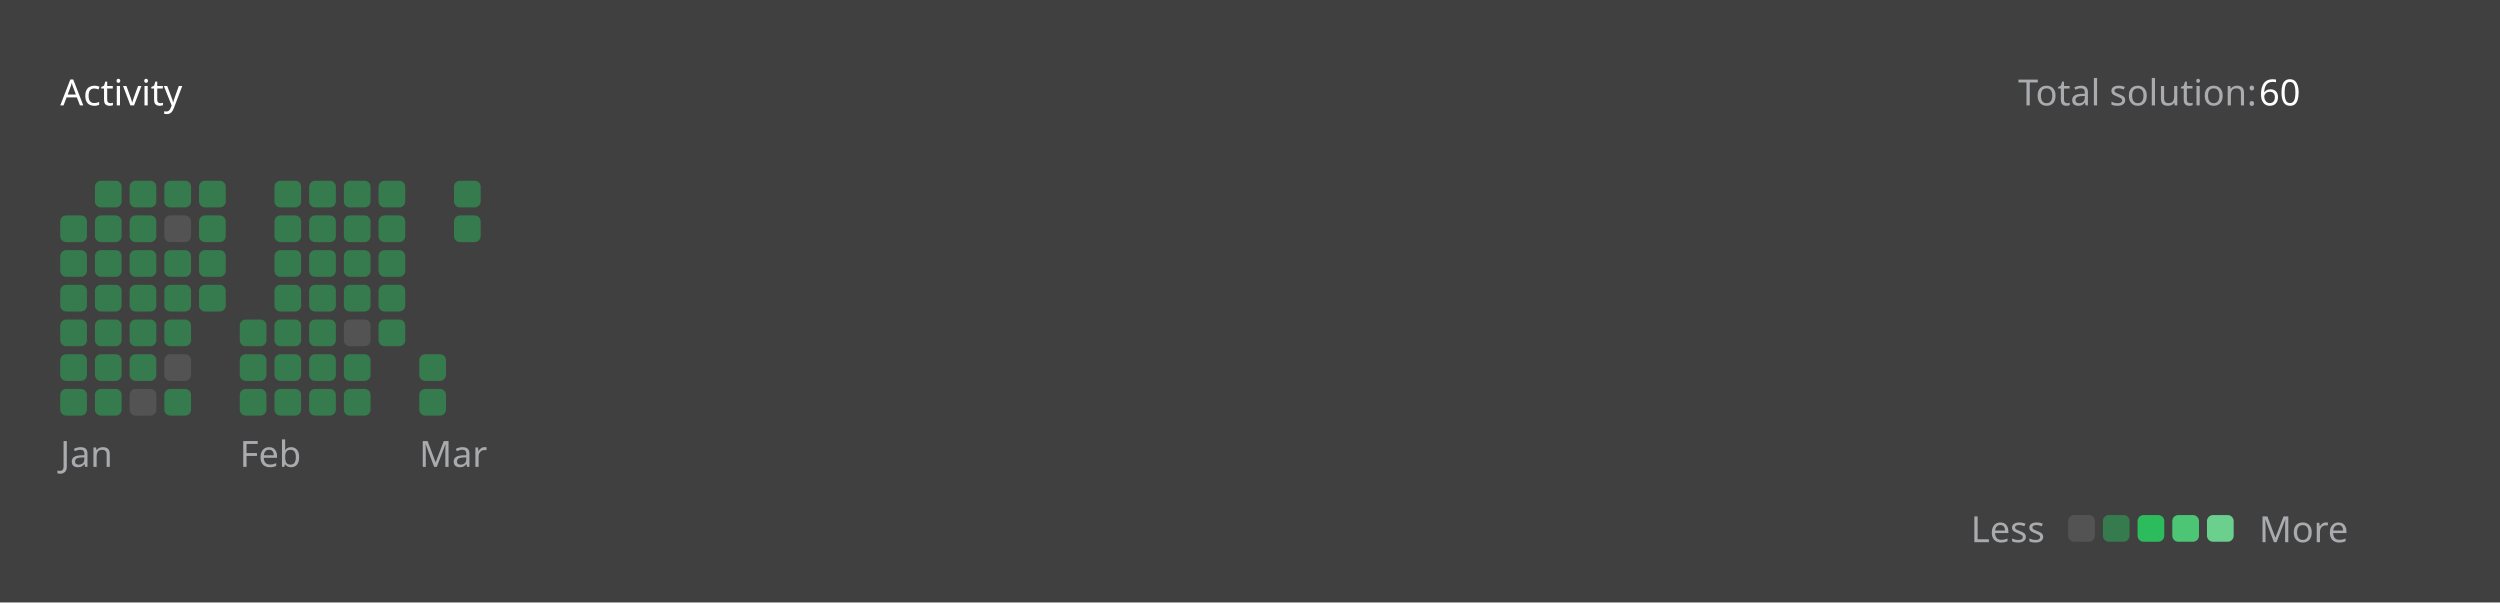
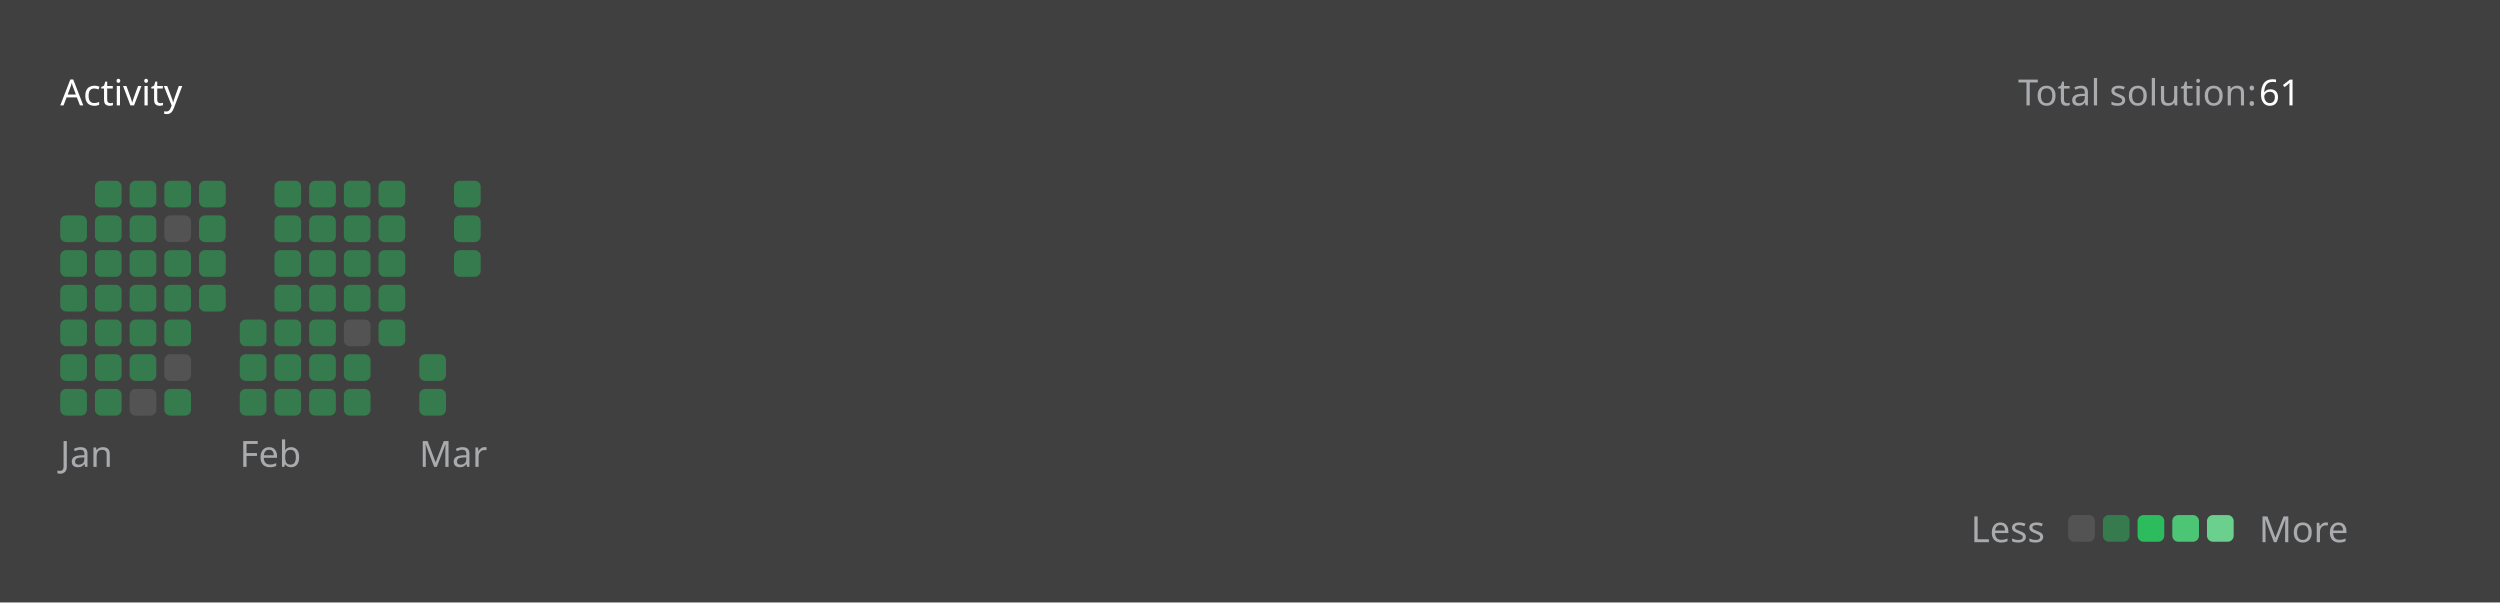
<svg xmlns="http://www.w3.org/2000/svg" version="1.1" height="200" width="830" viewBox="0 0 830 200">
  <style>*{font-family: "Segoe UI", Tahoma, Geneva, Verdana, sans-serif;}</style>
  <style>.title{font-weight: 500;font-size: 1rem;}</style>
  <style>.rotate-90{transform: rotate(-90deg);transform-origin: center;transform-box: fill-box;}</style>
  <style>.state{font-size: .75rem;}</style>
  <style>.light{color: #ffffff;fill: #ffffff;}</style>
  <style>.light-gray{color: #eff2f699;fill: #eff2f699;}</style>
  <style>.dark-gray{color: #ebebf54d;fill: #ebebf54d;}</style>
  <style>.gray{color: #747474;fill: #747474;}</style>
  <style>.orange{color: #ffa116;fill: #ffa116;}</style>
  <style>.background{color: #404040;fill: #404040;}</style>
  <style>.level-1-block{fill: #ffffff1a;}</style>
  <style>.level-2-block{fill: #2cb55d80;}</style>
  <style>.level-3-block{fill: #2cbb5dff;}</style>
  <style>.level-4-block{fill: #4cc575ff;}</style>
  <style>.level-5-block{fill: #6bcf8eff;}</style>
  <rect fill="#404040" x="0" y="0" width="830" height="200" rx="0.5rem" />
  <g text-anchor="start" text-decoration="1" class="title">
    <text x="20" y="35">
      <tspan class="light">Activity</tspan>
      <tspan class="orange" />
    </text>
  </g>
  <g class="state">
    <text x="670" y="35" class="light-gray"> Total solution: </text>
-     <text x="750" y="35" class="light"> 60 </text>
+     <text x="750" y="35" class="light"> 61 </text>
    <text x="678.88" y="180" class="light-gray" text-anchor="end">Less</text>
    <rect x="686.64" y="171" width="8.86" height="8.86" rx="2" ry="2" class="level-1-block" />
    <rect x="698.16" y="171" width="8.86" height="8.86" rx="2" ry="2" class="level-2-block" />
    <rect x="709.68" y="171" width="8.86" height="8.86" rx="2" ry="2" class="level-3-block" />
    <rect x="721.2" y="171" width="8.86" height="8.86" rx="2" ry="2" class="level-4-block" />
    <rect x="732.72" y="171" width="8.86" height="8.86" rx="2" ry="2" class="level-5-block" />
    <text x="750" y="180" class="light-gray">More</text>
  </g>
  <g x="20" y="60">
    <g x="20" y="60">
      <g x="20.0" y="60">
        <rect x="20.0" y="71.52" width="8.86" height="8.86" rx="2" ry="2" class="level-2-block" />
        <rect x="20.0" y="83.04" width="8.86" height="8.86" rx="2" ry="2" class="level-2-block" />
        <rect x="20.0" y="94.56" width="8.86" height="8.86" rx="2" ry="2" class="level-2-block" />
        <rect x="20.0" y="106.08" width="8.86" height="8.86" rx="2" ry="2" class="level-2-block" />
        <rect x="20.0" y="117.6" width="8.86" height="8.86" rx="2" ry="2" class="level-2-block" />
        <rect x="20.0" y="129.12" width="8.86" height="8.86" rx="2" ry="2" class="level-2-block" />
      </g>
      <g x="31.52" y="60">
        <rect x="31.52" y="60.0" width="8.86" height="8.86" rx="2" ry="2" class="level-2-block" />
        <rect x="31.52" y="71.52" width="8.86" height="8.86" rx="2" ry="2" class="level-2-block" />
        <rect x="31.52" y="83.04" width="8.86" height="8.86" rx="2" ry="2" class="level-2-block" />
        <rect x="31.52" y="94.56" width="8.86" height="8.86" rx="2" ry="2" class="level-2-block" />
        <rect x="31.52" y="106.08" width="8.86" height="8.86" rx="2" ry="2" class="level-2-block" />
        <rect x="31.52" y="117.6" width="8.86" height="8.86" rx="2" ry="2" class="level-2-block" />
        <rect x="31.52" y="129.12" width="8.86" height="8.86" rx="2" ry="2" class="level-2-block" />
      </g>
      <g x="43.04" y="60">
        <rect x="43.04" y="60.0" width="8.86" height="8.86" rx="2" ry="2" class="level-2-block" />
        <rect x="43.04" y="71.52" width="8.86" height="8.86" rx="2" ry="2" class="level-2-block" />
        <rect x="43.04" y="83.04" width="8.86" height="8.86" rx="2" ry="2" class="level-2-block" />
        <rect x="43.04" y="94.56" width="8.86" height="8.86" rx="2" ry="2" class="level-2-block" />
        <rect x="43.04" y="106.08" width="8.86" height="8.86" rx="2" ry="2" class="level-2-block" />
        <rect x="43.04" y="117.6" width="8.86" height="8.86" rx="2" ry="2" class="level-2-block" />
        <rect x="43.04" y="129.12" width="8.86" height="8.86" rx="2" ry="2" class="level-1-block" />
      </g>
      <g x="54.56" y="60">
        <rect x="54.56" y="60.0" width="8.86" height="8.86" rx="2" ry="2" class="level-2-block" />
        <rect x="54.56" y="71.52" width="8.86" height="8.86" rx="2" ry="2" class="level-1-block" />
        <rect x="54.56" y="83.04" width="8.86" height="8.86" rx="2" ry="2" class="level-2-block" />
        <rect x="54.56" y="94.56" width="8.86" height="8.86" rx="2" ry="2" class="level-2-block" />
        <rect x="54.56" y="106.08" width="8.86" height="8.86" rx="2" ry="2" class="level-2-block" />
        <rect x="54.56" y="117.6" width="8.86" height="8.86" rx="2" ry="2" class="level-1-block" />
        <rect x="54.56" y="129.12" width="8.86" height="8.86" rx="2" ry="2" class="level-2-block" />
      </g>
      <g x="66.08" y="60">
        <rect x="66.08" y="60.0" width="8.86" height="8.86" rx="2" ry="2" class="level-2-block" />
        <rect x="66.08" y="71.52" width="8.86" height="8.86" rx="2" ry="2" class="level-2-block" />
        <rect x="66.08" y="83.04" width="8.86" height="8.86" rx="2" ry="2" class="level-2-block" />
        <rect x="66.08" y="94.56" width="8.86" height="8.86" rx="2" ry="2" class="level-2-block" />
      </g>
      <text x="20.0" y="155" class="light-gray state">Jan</text>
    </g>
  </g>
  <g x="79.6" y="60">
    <g x="79.6" y="60">
      <g x="79.6" y="60">
        <rect x="79.6" y="106.08" width="8.86" height="8.86" rx="2" ry="2" class="level-2-block" />
        <rect x="79.6" y="117.6" width="8.86" height="8.86" rx="2" ry="2" class="level-2-block" />
        <rect x="79.6" y="129.12" width="8.86" height="8.86" rx="2" ry="2" class="level-2-block" />
      </g>
      <g x="91.12" y="60">
        <rect x="91.12" y="60.0" width="8.86" height="8.86" rx="2" ry="2" class="level-2-block" />
        <rect x="91.12" y="71.52" width="8.86" height="8.86" rx="2" ry="2" class="level-2-block" />
        <rect x="91.12" y="83.04" width="8.86" height="8.86" rx="2" ry="2" class="level-2-block" />
        <rect x="91.12" y="94.56" width="8.86" height="8.86" rx="2" ry="2" class="level-2-block" />
        <rect x="91.12" y="106.08" width="8.86" height="8.86" rx="2" ry="2" class="level-2-block" />
        <rect x="91.12" y="117.6" width="8.86" height="8.86" rx="2" ry="2" class="level-2-block" />
        <rect x="91.12" y="129.12" width="8.86" height="8.86" rx="2" ry="2" class="level-2-block" />
      </g>
      <g x="102.64" y="60">
        <rect x="102.64" y="60.0" width="8.86" height="8.86" rx="2" ry="2" class="level-2-block" />
        <rect x="102.64" y="71.52" width="8.86" height="8.86" rx="2" ry="2" class="level-2-block" />
        <rect x="102.64" y="83.04" width="8.86" height="8.86" rx="2" ry="2" class="level-2-block" />
        <rect x="102.64" y="94.56" width="8.86" height="8.86" rx="2" ry="2" class="level-2-block" />
        <rect x="102.64" y="106.08" width="8.86" height="8.86" rx="2" ry="2" class="level-2-block" />
        <rect x="102.64" y="117.6" width="8.86" height="8.86" rx="2" ry="2" class="level-2-block" />
        <rect x="102.64" y="129.12" width="8.86" height="8.86" rx="2" ry="2" class="level-2-block" />
      </g>
      <g x="114.16" y="60">
        <rect x="114.16" y="60.0" width="8.86" height="8.86" rx="2" ry="2" class="level-2-block" />
        <rect x="114.16" y="71.52" width="8.86" height="8.86" rx="2" ry="2" class="level-2-block" />
        <rect x="114.16" y="83.04" width="8.86" height="8.86" rx="2" ry="2" class="level-2-block" />
        <rect x="114.16" y="94.56" width="8.86" height="8.86" rx="2" ry="2" class="level-2-block" />
        <rect x="114.16" y="106.08" width="8.86" height="8.86" rx="2" ry="2" class="level-1-block" />
        <rect x="114.16" y="117.6" width="8.86" height="8.86" rx="2" ry="2" class="level-2-block" />
        <rect x="114.16" y="129.12" width="8.86" height="8.86" rx="2" ry="2" class="level-2-block" />
      </g>
      <g x="125.68" y="60">
        <rect x="125.68" y="60.0" width="8.86" height="8.86" rx="2" ry="2" class="level-2-block" />
        <rect x="125.68" y="71.52" width="8.86" height="8.86" rx="2" ry="2" class="level-2-block" />
        <rect x="125.68" y="83.04" width="8.86" height="8.86" rx="2" ry="2" class="level-2-block" />
        <rect x="125.68" y="94.56" width="8.86" height="8.86" rx="2" ry="2" class="level-2-block" />
        <rect x="125.68" y="106.08" width="8.86" height="8.86" rx="2" ry="2" class="level-2-block" />
      </g>
      <text x="79.6" y="155" class="light-gray state">Feb</text>
    </g>
  </g>
  <g x="139.2" y="60">
    <g x="139.2" y="60">
      <g x="139.2" y="60">
        <rect x="139.2" y="117.6" width="8.86" height="8.86" rx="2" ry="2" class="level-2-block" />
        <rect x="139.2" y="129.12" width="8.86" height="8.86" rx="2" ry="2" class="level-2-block" />
      </g>
      <g x="150.72" y="60">
        <rect x="150.72" y="60.0" width="8.86" height="8.86" rx="2" ry="2" class="level-2-block" />
        <rect x="150.72" y="71.52" width="8.86" height="8.86" rx="2" ry="2" class="level-2-block" />
+         <rect x="150.72" y="83.04" width="8.86" height="8.86" rx="2" ry="2" class="level-2-block" />
      </g>
      <text x="139.2" y="155" class="light-gray state">Mar</text>
    </g>
  </g>
</svg>
